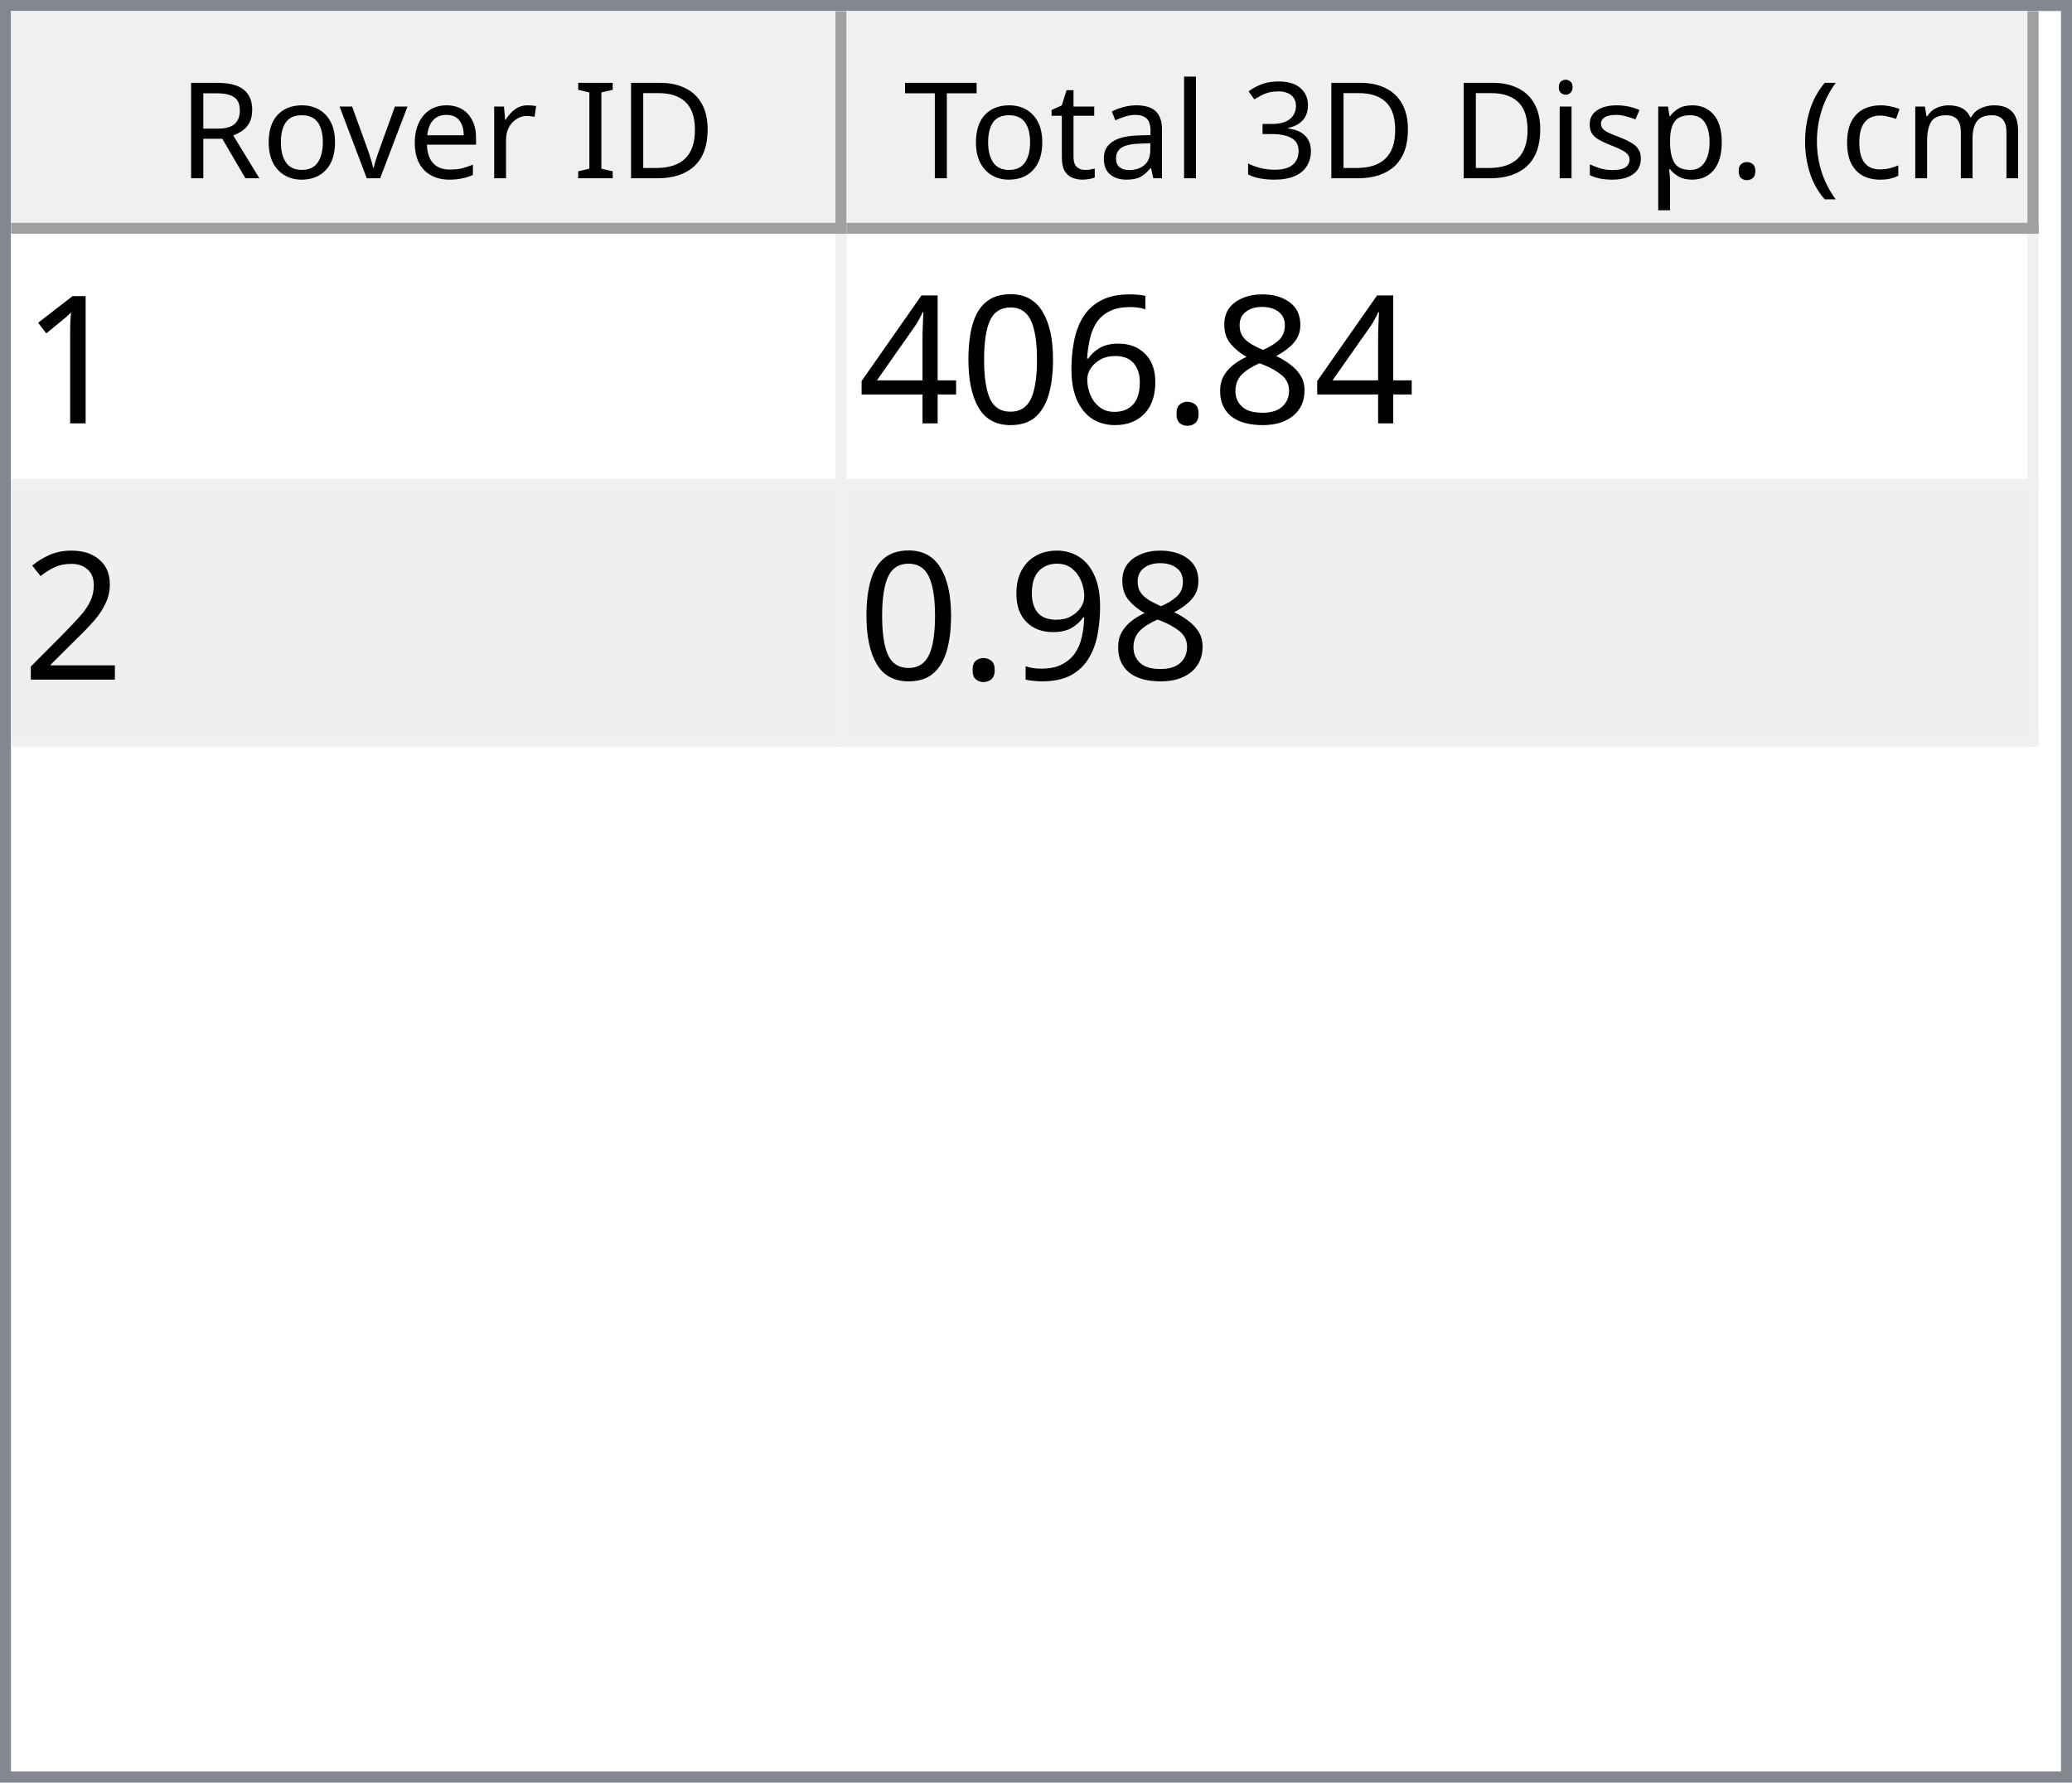
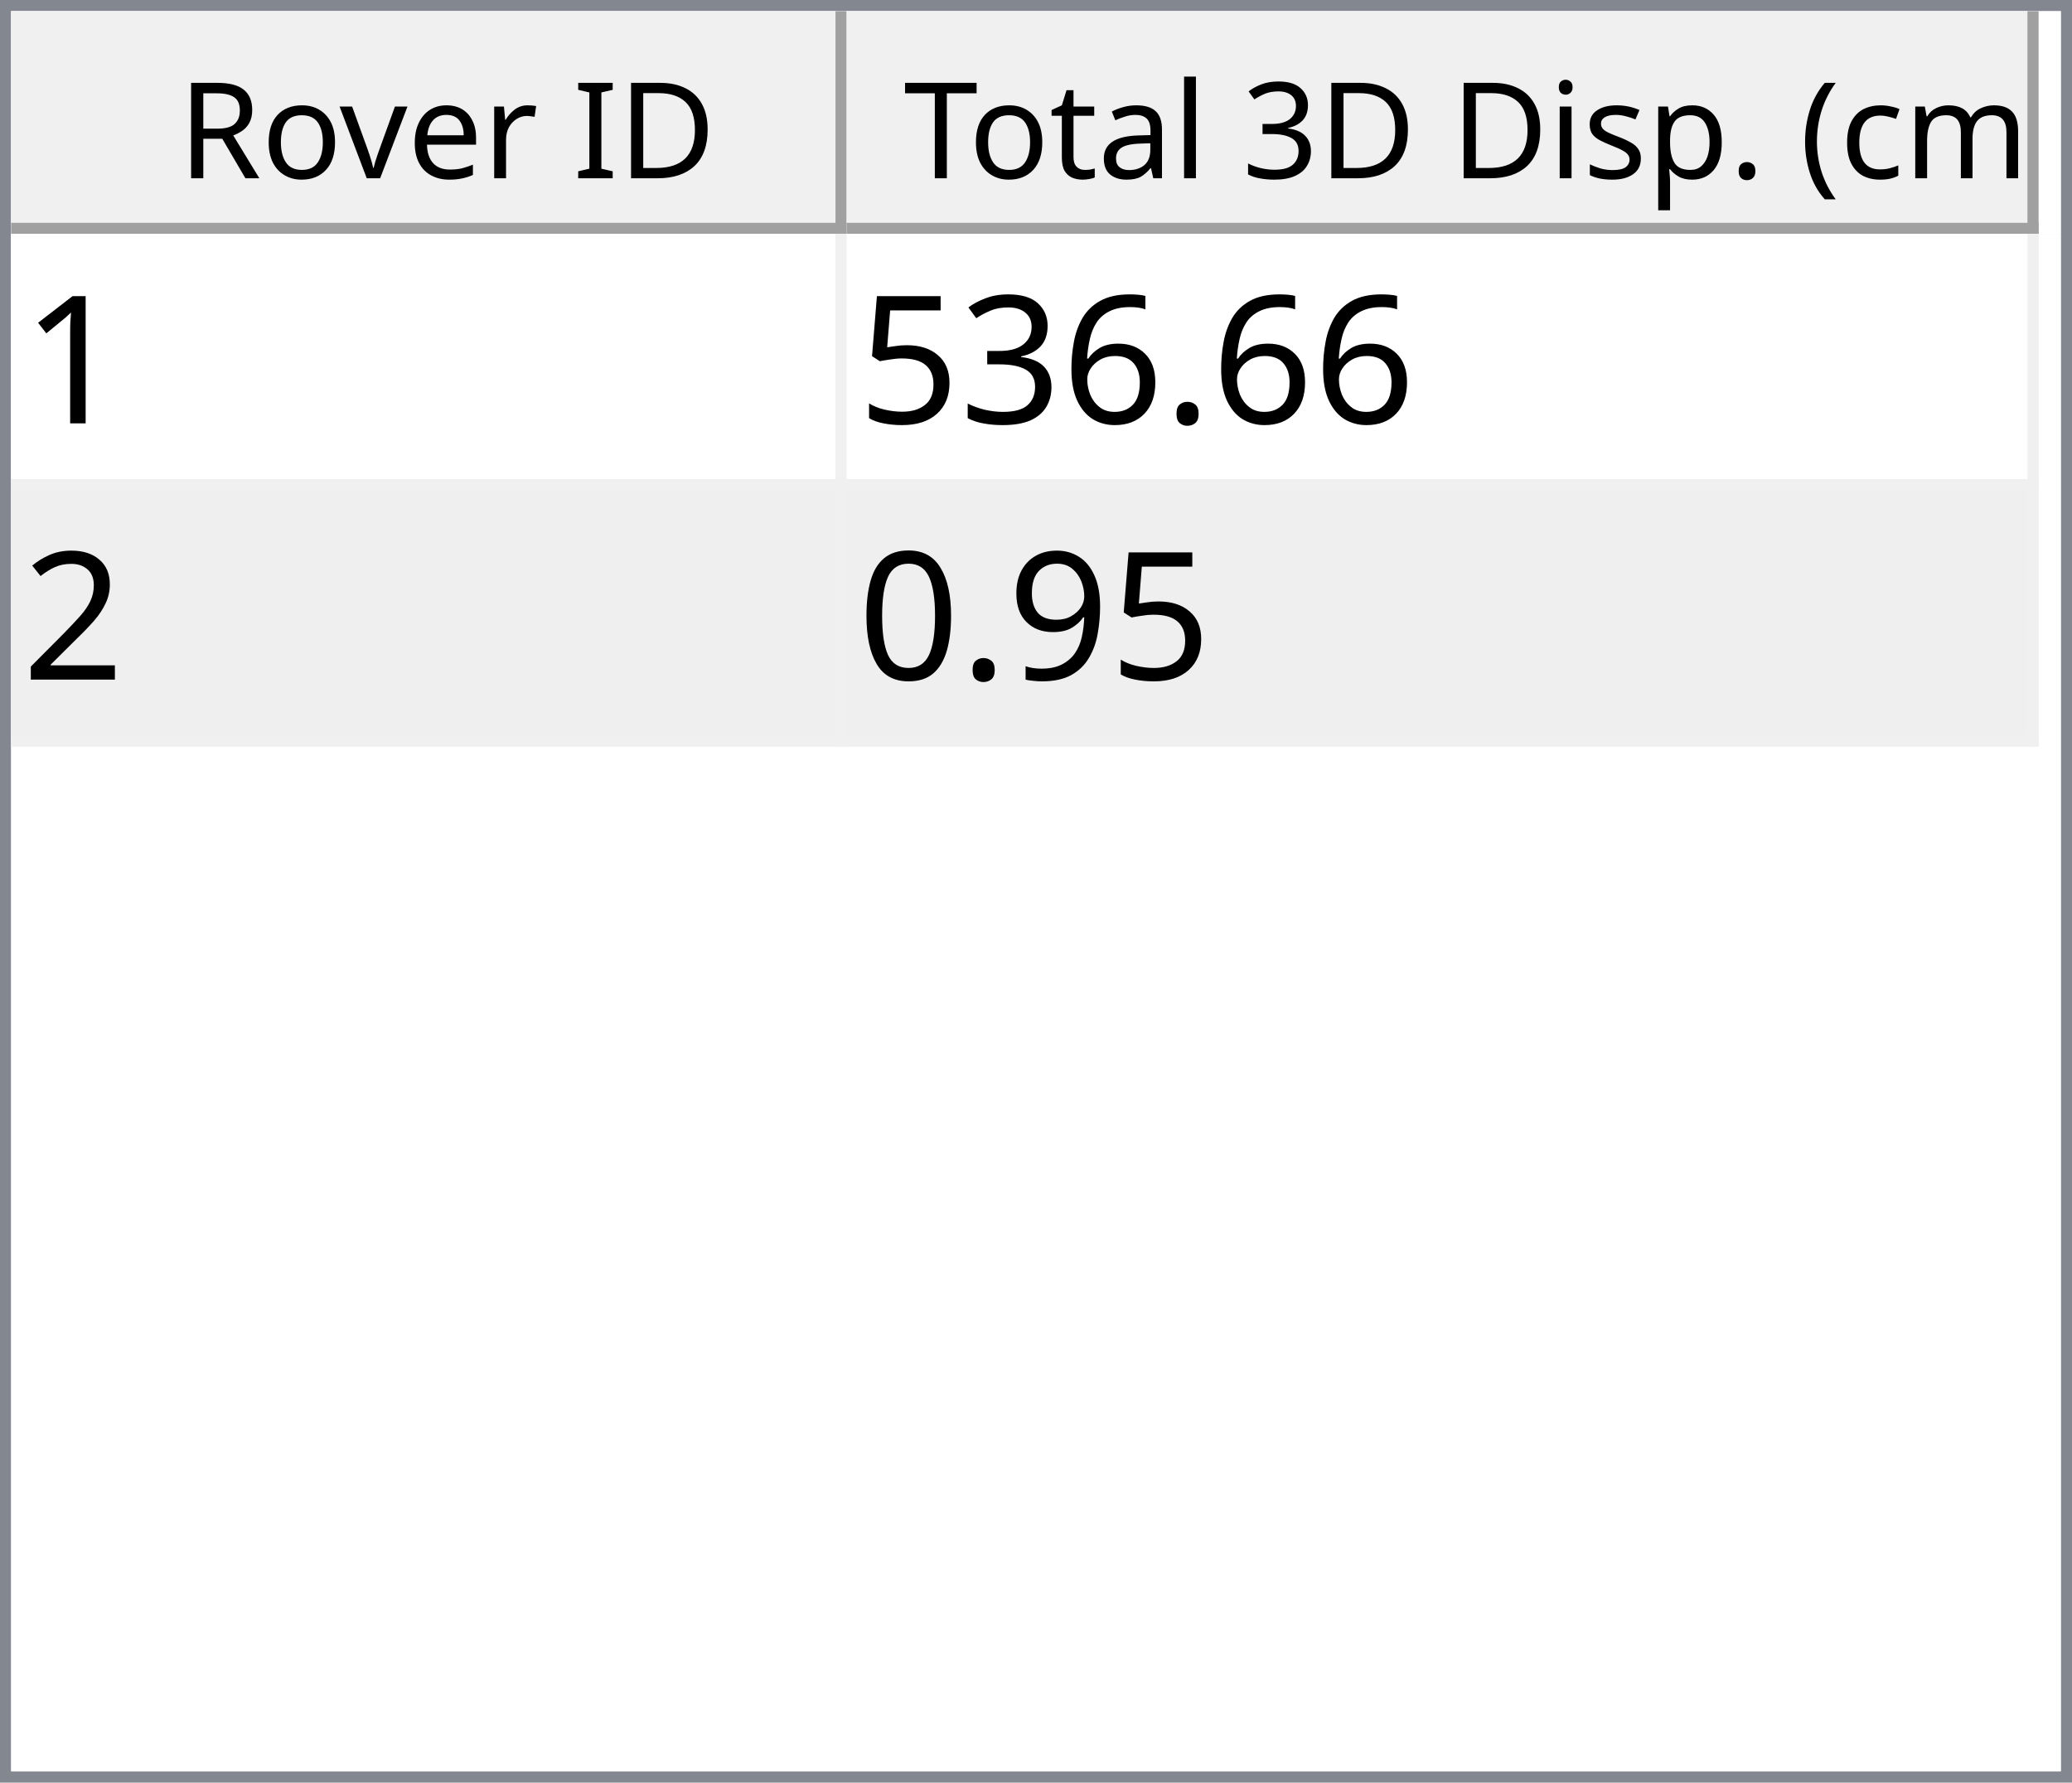
<svg xmlns="http://www.w3.org/2000/svg" style="fill-opacity:1; color-rendering:auto; color-interpolation:auto; text-rendering:auto; stroke:black; stroke-linecap:square; stroke-miterlimit:10; shape-rendering:auto; stroke-opacity:1; fill:black; stroke-dasharray:none; font-weight:normal; stroke-width:1; font-family:'Dialog'; font-style:normal; stroke-linejoin:miter; font-size:12px; stroke-dashoffset:0; image-rendering:auto;" width="186" height="160">
  <defs id="genericDefs" />
  <g>
    <defs id="defs1">
      <clipPath clipPathUnits="userSpaceOnUse" id="clipPath1">
        <path d="M0 0 L186 0 L186 160 L0 160 L0 0 Z" />
      </clipPath>
      <clipPath clipPathUnits="userSpaceOnUse" id="clipPath2">
        <path d="M0 0 L0 160 L186 160 L186 0 Z" />
      </clipPath>
      <clipPath clipPathUnits="userSpaceOnUse" id="clipPath3">
        <path d="M0 0 L0 20 L184 20 L184 0 Z" />
      </clipPath>
      <clipPath clipPathUnits="userSpaceOnUse" id="clipPath4">
        <path d="M0 0 L0 20 L75 20 L75 0 Z" />
      </clipPath>
      <clipPath clipPathUnits="userSpaceOnUse" id="clipPath5">
        <path d="M1 1 L1 19 L74 19 L74 1 Z" />
      </clipPath>
      <clipPath clipPathUnits="userSpaceOnUse" id="clipPath6">
        <path d="M0 0 L0 18 L73 18 L73 0 Z" />
      </clipPath>
      <clipPath clipPathUnits="userSpaceOnUse" id="clipPath7">
        <path d="M-0.5 -0.5 L-0.5 19.5 L74.5 19.5 L74.5 -0.5 Z" />
      </clipPath>
      <clipPath clipPathUnits="userSpaceOnUse" id="clipPath8">
        <path d="M0 0 L0 20 L107 20 L107 0 Z" />
      </clipPath>
      <clipPath clipPathUnits="userSpaceOnUse" id="clipPath9">
        <path d="M1 1 L1 19 L106 19 L106 1 Z" />
      </clipPath>
      <clipPath clipPathUnits="userSpaceOnUse" id="clipPath10">
        <path d="M0 0 L0 18 L105 18 L105 0 Z" />
      </clipPath>
      <clipPath clipPathUnits="userSpaceOnUse" id="clipPath11">
        <path d="M-0.5 -0.5 L-0.5 19.5 L106.5 19.5 L106.5 -0.5 Z" />
      </clipPath>
      <clipPath clipPathUnits="userSpaceOnUse" id="clipPath12">
        <path d="M0 0 L0 138 L184 138 L184 0 Z" />
      </clipPath>
      <clipPath clipPathUnits="userSpaceOnUse" id="clipPath13">
        <path d="M0 0 L0 46 L182 46 L182 0 Z" />
      </clipPath>
      <clipPath clipPathUnits="userSpaceOnUse" id="clipPath14">
        <path d="M-0.5 -0.5 L-0.5 45.5 L181.5 45.5 L181.5 -0.5 Z" />
      </clipPath>
      <clipPath clipPathUnits="userSpaceOnUse" id="clipPath15">
        <path d="M0 0 L0 22 L74 22 L74 0 Z" />
      </clipPath>
      <clipPath clipPathUnits="userSpaceOnUse" id="clipPath16">
        <path d="M0 0 L0 22 L106 22 L106 0 Z" />
      </clipPath>
      <font horiz-adv-x="64.551" id="font1">
        <font-face ascent="107.91" descent="25.098" units-per-em="100" style="font-style:normal; font-family:Segoe UI; font-weight:normal;" />
        <missing-glyph horiz-adv-x="64.551" d="M8.109 0 L8.109 68.266 L56.453 68.266 L56.453 0 L8.109 0 ZM15.328 7.234 L49.219 7.234 L49.219 61.031 L15.328 61.031 L15.328 7.234 Z" />
        <glyph unicode="D" horiz-adv-x="70.117" d="M9.188 0 L9.188 70.016 L28.516 70.016 Q65.531 70.016 65.531 35.891 Q65.531 19.672 55.25 9.836 Q44.969 0 27.734 0 L9.188 0 ZM17.391 62.594 L17.391 7.422 L27.828 7.422 Q41.609 7.422 49.273 14.797 Q56.938 22.172 56.938 35.688 Q56.938 62.594 28.328 62.594 L17.391 62.594 Z" />
        <glyph unicode="I" horiz-adv-x="26.611" d="M17.391 0 L9.188 0 L9.188 70.016 L17.391 70.016 L17.391 0 Z" />
        <glyph unicode=" " horiz-adv-x="27.393" d="" />
        <glyph unicode="r" horiz-adv-x="34.766" d="M34.188 41.891 Q32.078 43.5 28.125 43.5 Q23 43.5 19.555 38.672 Q16.109 33.844 16.109 25.484 L16.109 0 L8.109 0 L8.109 50 L16.109 50 L16.109 39.703 L16.312 39.703 Q18.016 44.969 21.531 47.922 Q25.047 50.875 29.391 50.875 Q32.516 50.875 34.188 50.203 L34.188 41.891 Z" />
        <glyph unicode="e" horiz-adv-x="52.295" d="M48.297 23 L12.984 23 Q13.188 14.656 17.484 10.109 Q21.781 5.562 29.297 5.562 Q37.75 5.562 44.828 11.141 L44.828 3.609 Q38.234 -1.172 27.391 -1.172 Q16.797 -1.172 10.742 5.641 Q4.688 12.453 4.688 24.812 Q4.688 36.469 11.305 43.82 Q17.922 51.172 27.734 51.172 Q37.547 51.172 42.922 44.828 Q48.297 38.484 48.297 27.203 L48.297 23 ZM40.094 29.781 Q40.047 36.719 36.75 40.578 Q33.453 44.438 27.594 44.438 Q21.922 44.438 17.969 40.383 Q14.016 36.328 13.094 29.781 L40.094 29.781 Z" />
        <glyph unicode="v" horiz-adv-x="47.9" d="M47.406 50 L27.484 0 L19.625 0 L0.688 50 L9.469 50 L22.172 13.672 Q23.578 9.672 23.922 6.688 L24.125 6.688 Q24.609 10.453 25.688 13.484 L38.969 50 L47.406 50 Z" />
        <glyph unicode="o" horiz-adv-x="58.594" d="M29 -1.172 Q17.922 -1.172 11.305 5.836 Q4.688 12.844 4.688 24.422 Q4.688 37.016 11.57 44.094 Q18.453 51.172 30.172 51.172 Q41.359 51.172 47.633 44.289 Q53.906 37.406 53.906 25.203 Q53.906 13.234 47.141 6.031 Q40.375 -1.172 29 -1.172 ZM29.594 44.438 Q21.875 44.438 17.383 39.188 Q12.891 33.938 12.891 24.703 Q12.891 15.828 17.43 10.695 Q21.969 5.562 29.594 5.562 Q37.359 5.562 41.531 10.594 Q45.703 15.625 45.703 24.906 Q45.703 34.281 41.531 39.359 Q37.359 44.438 29.594 44.438 Z" />
        <glyph unicode="R" horiz-adv-x="59.814" d="M59.375 0 L49.609 0 L37.891 19.625 Q36.281 22.359 34.766 24.289 Q33.25 26.219 31.664 27.438 Q30.078 28.656 28.25 29.219 Q26.422 29.781 24.125 29.781 L17.391 29.781 L17.391 0 L9.188 0 L9.188 70.016 L30.078 70.016 Q34.672 70.016 38.555 68.867 Q42.438 67.719 45.289 65.375 Q48.141 63.031 49.758 59.547 Q51.375 56.062 51.375 51.375 Q51.375 47.703 50.273 44.656 Q49.172 41.609 47.148 39.211 Q45.125 36.812 42.266 35.133 Q39.406 33.453 35.844 32.516 L35.844 32.328 Q37.594 31.547 38.891 30.547 Q40.188 29.547 41.359 28.18 Q42.531 26.812 43.68 25.078 Q44.828 23.344 46.234 21.047 L59.375 0 ZM17.391 62.594 L17.391 37.203 L28.516 37.203 Q31.594 37.203 34.203 38.133 Q36.812 39.062 38.719 40.797 Q40.625 42.531 41.703 45.047 Q42.781 47.562 42.781 50.688 Q42.781 56.297 39.141 59.445 Q35.5 62.594 28.609 62.594 L17.391 62.594 Z" />
        <glyph unicode=")" horiz-adv-x="30.176" d="M8.297 -15.922 L1.172 -15.922 Q16.406 2.344 16.406 26.812 Q16.406 51.469 1.078 70.016 L8.297 70.016 Q23.531 52.156 23.531 26.703 Q23.531 1.375 8.297 -15.922 Z" />
        <glyph unicode="m" horiz-adv-x="86.133" d="M79.109 0 L71.094 0 L71.094 28.719 Q71.094 37.016 68.531 40.727 Q65.969 44.438 59.906 44.438 Q54.781 44.438 51.195 39.75 Q47.609 35.062 47.609 28.516 L47.609 0 L39.594 0 L39.594 29.688 Q39.594 44.438 28.219 44.438 Q22.953 44.438 19.531 40.016 Q16.109 35.594 16.109 28.516 L16.109 0 L8.109 0 L8.109 50 L16.109 50 L16.109 42.094 L16.312 42.094 Q21.625 51.172 31.844 51.172 Q36.969 51.172 40.773 48.312 Q44.578 45.453 46 40.828 Q51.562 51.172 62.594 51.172 Q79.109 51.172 79.109 30.812 L79.109 0 Z" />
        <glyph unicode="c" horiz-adv-x="46.191" d="M42.188 2.297 Q36.422 -1.172 28.516 -1.172 Q17.828 -1.172 11.258 5.789 Q4.688 12.75 4.688 23.828 Q4.688 36.188 11.766 43.68 Q18.844 51.172 30.672 51.172 Q37.25 51.172 42.281 48.734 L42.281 40.531 Q36.719 44.438 30.375 44.438 Q22.703 44.438 17.797 38.945 Q12.891 33.453 12.891 24.516 Q12.891 15.719 17.508 10.641 Q22.125 5.562 29.891 5.562 Q36.422 5.562 42.188 9.906 L42.188 2.297 Z" />
        <glyph unicode="(" horiz-adv-x="30.176" d="M29.109 -15.922 L21.969 -15.922 Q6.844 1.375 6.844 26.703 Q6.844 52.156 21.969 70.016 L29.203 70.016 Q13.875 51.469 13.875 26.812 Q13.875 2.344 29.109 -15.922 Z" />
        <glyph unicode="." horiz-adv-x="21.68" d="M10.891 -1.078 Q8.641 -1.078 7.055 0.539 Q5.469 2.156 5.469 4.391 Q5.469 6.641 7.055 8.273 Q8.641 9.906 10.891 9.906 Q13.188 9.906 14.797 8.273 Q16.406 6.641 16.406 4.391 Q16.406 2.156 14.797 0.539 Q13.188 -1.078 10.891 -1.078 Z" />
        <glyph unicode="p" horiz-adv-x="58.789" d="M16.312 7.234 L16.109 7.234 L16.109 -23 L8.109 -23 L8.109 50 L16.109 50 L16.109 41.219 L16.312 41.219 Q22.219 51.172 33.594 51.172 Q43.266 51.172 48.688 44.461 Q54.109 37.75 54.109 26.469 Q54.109 13.922 48 6.375 Q41.891 -1.172 31.297 -1.172 Q21.578 -1.172 16.312 7.234 ZM16.109 27.391 L16.109 20.406 Q16.109 14.203 20.141 9.883 Q24.172 5.562 30.375 5.562 Q37.641 5.562 41.773 11.133 Q45.906 16.703 45.906 26.609 Q45.906 34.969 42.047 39.703 Q38.188 44.438 31.594 44.438 Q24.609 44.438 20.359 39.578 Q16.109 34.719 16.109 27.391 Z" />
        <glyph unicode="s" horiz-adv-x="42.432" d="M5.078 1.812 L5.078 10.406 Q11.625 5.562 19.484 5.562 Q30.031 5.562 30.031 12.594 Q30.031 14.594 29.125 15.992 Q28.219 17.391 26.68 18.461 Q25.141 19.531 23.07 20.383 Q21 21.234 18.609 22.172 Q15.281 23.484 12.766 24.828 Q10.25 26.172 8.57 27.859 Q6.891 29.547 6.031 31.695 Q5.172 33.844 5.172 36.719 Q5.172 40.234 6.789 42.945 Q8.406 45.656 11.086 47.484 Q13.766 49.312 17.211 50.242 Q20.656 51.172 24.312 51.172 Q30.812 51.172 35.938 48.922 L35.938 40.828 Q30.422 44.438 23.25 44.438 Q21 44.438 19.195 43.922 Q17.391 43.406 16.094 42.477 Q14.797 41.547 14.086 40.258 Q13.375 38.969 13.375 37.406 Q13.375 35.453 14.086 34.133 Q14.797 32.812 16.164 31.789 Q17.531 30.766 19.484 29.938 Q21.438 29.109 23.922 28.125 Q27.25 26.859 29.883 25.516 Q32.516 24.172 34.375 22.484 Q36.234 20.797 37.234 18.602 Q38.234 16.406 38.234 13.375 Q38.234 9.672 36.602 6.938 Q34.969 4.203 32.234 2.398 Q29.5 0.594 25.93 -0.289 Q22.359 -1.172 18.453 -1.172 Q10.75 -1.172 5.078 1.812 Z" />
        <glyph unicode="i" horiz-adv-x="24.219" d="M12.203 62.703 Q10.062 62.703 8.547 64.164 Q7.031 65.625 7.031 67.875 Q7.031 70.125 8.547 71.609 Q10.062 73.094 12.203 73.094 Q14.406 73.094 15.945 71.609 Q17.484 70.125 17.484 67.875 Q17.484 65.719 15.945 64.211 Q14.406 62.703 12.203 62.703 ZM16.109 0 L8.109 0 L8.109 50 L16.109 50 L16.109 0 Z" />
        <glyph unicode="3" horiz-adv-x="53.906" d="M46.531 19.828 Q46.531 15.094 44.75 11.211 Q42.969 7.328 39.719 4.57 Q36.469 1.812 31.93 0.297 Q27.391 -1.219 21.922 -1.219 Q11.922 -1.219 6 2.594 L6 11.188 Q13.094 5.609 22.219 5.609 Q25.875 5.609 28.828 6.539 Q31.781 7.469 33.906 9.227 Q36.031 10.984 37.18 13.477 Q38.328 15.969 38.328 19.094 Q38.328 32.812 18.797 32.812 L12.984 32.812 L12.984 39.594 L18.5 39.594 Q35.797 39.594 35.797 52.484 Q35.797 64.406 22.609 64.406 Q15.188 64.406 8.688 59.422 L8.688 67.188 Q15.375 71.188 24.609 71.188 Q29 71.188 32.57 69.969 Q36.141 68.75 38.68 66.555 Q41.219 64.359 42.609 61.281 Q44 58.203 44 54.5 Q44 40.672 30.031 36.719 L30.031 36.531 Q33.594 36.141 36.625 34.797 Q39.656 33.453 41.852 31.305 Q44.047 29.156 45.289 26.25 Q46.531 23.344 46.531 19.828 Z" />
        <glyph unicode="l" horiz-adv-x="24.219" d="M16.109 0 L8.109 0 L8.109 74.031 L16.109 74.031 L16.109 0 Z" />
        <glyph unicode="a" horiz-adv-x="50.879" d="M43.891 0 L35.891 0 L35.891 7.812 L35.688 7.812 Q30.469 -1.172 20.312 -1.172 Q12.844 -1.172 8.617 2.781 Q4.391 6.734 4.391 13.281 Q4.391 27.297 20.906 29.594 L35.891 31.688 Q35.891 44.438 25.594 44.438 Q16.547 44.438 9.281 38.281 L9.281 46.484 Q16.656 51.172 26.266 51.172 Q43.891 51.172 43.891 32.516 L43.891 0 ZM35.891 25.297 L23.828 23.641 Q18.266 22.859 15.43 20.875 Q12.594 18.891 12.594 13.875 Q12.594 10.203 15.211 7.883 Q17.828 5.562 22.172 5.562 Q28.125 5.562 32.008 9.742 Q35.891 13.922 35.891 20.312 L35.891 25.297 Z" />
        <glyph unicode="t" horiz-adv-x="33.887" d="M31.297 0.484 Q28.469 -1.078 23.828 -1.078 Q10.688 -1.078 10.688 13.578 L10.688 43.172 L2.094 43.172 L2.094 50 L10.688 50 L10.688 62.203 L18.703 64.797 L18.703 50 L31.297 50 L31.297 43.172 L18.703 43.172 L18.703 14.984 Q18.703 9.969 20.414 7.82 Q22.125 5.672 26.078 5.672 Q29.109 5.672 31.297 7.328 L31.297 0.484 Z" />
        <glyph unicode="T" horiz-adv-x="52.393" d="M50.594 62.594 L30.375 62.594 L30.375 0 L22.172 0 L22.172 62.594 L2 62.594 L2 70.016 L50.594 70.016 L50.594 62.594 Z" />
      </font>
      <font horiz-adv-x="75.0" id="font2">
        <font-face ascent="100.537" descent="21.973" units-per-em="100" style="font-style:normal; font-family:sans-serif; font-weight:normal;" />
        <missing-glyph horiz-adv-x="75.0" d="M12.5 0 L12.5 62.5 L62.5 62.5 L62.5 0 L12.5 0 ZM14.062 1.562 L60.938 1.562 L60.938 60.938 L14.062 60.938 L14.062 1.562 Z" />
        <glyph unicode="1" horiz-adv-x="55.615" d="M37.25 0 L28.469 0 L28.469 56 Q25.297 52.984 20.141 49.953 Q14.984 46.922 10.891 45.406 L10.891 53.906 Q18.266 57.375 23.781 62.305 Q29.297 67.234 31.594 71.875 L37.25 71.875 L37.25 0 Z" />
-         <glyph unicode="8" horiz-adv-x="55.615" d="M17.672 38.812 Q12.203 40.828 9.57 44.539 Q6.938 48.25 6.938 53.422 Q6.938 61.234 12.555 66.555 Q18.172 71.875 27.484 71.875 Q36.859 71.875 42.578 66.43 Q48.297 60.984 48.297 53.172 Q48.297 48.188 45.68 44.508 Q43.062 40.828 37.75 38.812 Q44.344 36.672 47.781 31.883 Q51.219 27.094 51.219 20.453 Q51.219 11.281 44.727 5.031 Q38.234 -1.219 27.641 -1.219 Q17.047 -1.219 10.547 5.055 Q4.047 11.328 4.047 20.703 Q4.047 27.688 7.594 32.398 Q11.141 37.109 17.672 38.812 ZM15.922 53.719 Q15.922 48.641 19.195 45.414 Q22.469 42.188 27.688 42.188 Q32.766 42.188 36.016 45.383 Q39.266 48.578 39.266 53.219 Q39.266 58.062 35.914 61.359 Q32.562 64.656 27.594 64.656 Q22.562 64.656 19.242 61.43 Q15.922 58.203 15.922 53.719 ZM13.094 20.656 Q13.094 16.891 14.875 13.375 Q16.656 9.859 20.172 7.93 Q23.688 6 27.734 6 Q34.031 6 38.133 10.055 Q42.234 14.109 42.234 20.359 Q42.234 26.703 38.016 30.859 Q33.797 35.016 27.438 35.016 Q21.234 35.016 17.164 30.914 Q13.094 26.812 13.094 20.656 Z" />
        <glyph unicode="." horiz-adv-x="27.783" d="M9.078 0 L9.078 10.016 L19.094 10.016 L19.094 0 L9.078 0 Z" />
        <glyph unicode="6" horiz-adv-x="55.615" d="M49.75 54.047 L41.016 53.375 Q39.844 58.547 37.703 60.891 Q34.125 64.656 28.906 64.656 Q24.703 64.656 21.531 62.312 Q17.391 59.281 14.992 53.469 Q12.594 47.656 12.5 36.922 Q15.672 41.75 20.266 44.094 Q24.859 46.438 29.891 46.438 Q38.672 46.438 44.852 39.969 Q51.031 33.5 51.031 23.25 Q51.031 16.5 48.125 10.719 Q45.219 4.938 40.141 1.859 Q35.062 -1.219 28.609 -1.219 Q17.625 -1.219 10.695 6.859 Q3.766 14.938 3.766 33.5 Q3.766 54.25 11.422 63.672 Q18.109 71.875 29.438 71.875 Q37.891 71.875 43.289 67.141 Q48.688 62.406 49.75 54.047 ZM13.875 23.188 Q13.875 18.656 15.797 14.508 Q17.719 10.359 21.188 8.18 Q24.656 6 28.469 6 Q34.031 6 38.039 10.492 Q42.047 14.984 42.047 22.703 Q42.047 30.125 38.086 34.398 Q34.125 38.672 28.125 38.672 Q22.172 38.672 18.023 34.398 Q13.875 30.125 13.875 23.188 Z" />
-         <glyph unicode="0" horiz-adv-x="55.615" d="M4.156 35.297 Q4.156 48 6.766 55.742 Q9.375 63.484 14.523 67.68 Q19.672 71.875 27.484 71.875 Q33.25 71.875 37.594 69.555 Q41.938 67.234 44.773 62.867 Q47.609 58.5 49.219 52.227 Q50.828 45.953 50.828 35.297 Q50.828 22.703 48.242 14.969 Q45.656 7.234 40.508 3.008 Q35.359 -1.219 27.484 -1.219 Q17.141 -1.219 11.234 6.203 Q4.156 15.141 4.156 35.297 ZM13.188 35.297 Q13.188 17.672 17.312 11.836 Q21.438 6 27.484 6 Q33.547 6 37.672 11.859 Q41.797 17.719 41.797 35.297 Q41.797 52.984 37.672 58.789 Q33.547 64.594 27.391 64.594 Q21.344 64.594 17.719 59.469 Q13.188 52.938 13.188 35.297 Z" />
-         <glyph unicode="4" horiz-adv-x="55.615" d="M32.328 0 L32.328 17.141 L1.266 17.141 L1.266 25.203 L33.938 71.578 L41.109 71.578 L41.109 25.203 L50.781 25.203 L50.781 17.141 L41.109 17.141 L41.109 0 L32.328 0 ZM32.328 25.203 L32.328 57.469 L9.906 25.203 L32.328 25.203 Z" />
+         <glyph unicode="3" horiz-adv-x="55.615" d="M4.203 18.891 L12.984 20.062 Q14.5 12.594 18.141 9.297 Q21.781 6 27 6 Q33.203 6 37.477 10.297 Q41.75 14.594 41.75 20.953 Q41.75 27 37.797 30.93 Q33.844 34.859 27.734 34.859 Q25.25 34.859 21.531 33.891 L22.516 41.609 Q23.391 41.5 23.922 41.5 Q29.547 41.5 34.039 44.43 Q38.531 47.359 38.531 53.469 Q38.531 58.297 35.258 61.477 Q31.984 64.656 26.812 64.656 Q21.688 64.656 18.266 61.43 Q14.844 58.203 13.875 51.766 L5.078 53.328 Q6.688 62.156 12.398 67.016 Q18.109 71.875 26.609 71.875 Q32.469 71.875 37.398 69.359 Q42.328 66.844 44.945 62.5 Q47.562 58.156 47.562 53.266 Q47.562 48.641 45.07 44.828 Q42.578 41.016 37.703 38.766 Q44.047 37.312 47.562 32.695 Q51.078 28.078 51.078 21.141 Q51.078 11.766 44.242 5.25 Q37.406 -1.266 26.953 -1.266 Q17.531 -1.266 11.305 4.352 Q5.078 9.969 4.203 18.891 Z" />
+         <glyph unicode="5" horiz-adv-x="55.615" d="M4.156 18.75 L13.375 19.531 Q14.406 12.797 18.141 9.398 Q21.875 6 27.156 6 Q33.5 6 37.891 10.789 Q42.281 15.578 42.281 23.484 Q42.281 31 38.062 35.352 Q33.844 39.703 27 39.703 Q22.75 39.703 19.336 37.773 Q15.922 35.844 13.969 32.766 L5.719 33.844 L12.641 70.609 L48.25 70.609 L48.25 62.203 L19.672 62.203 L15.828 42.969 Q22.266 47.469 29.344 47.469 Q38.719 47.469 45.164 40.969 Q51.609 34.469 51.609 24.266 Q51.609 14.547 45.953 7.469 Q39.062 -1.219 27.156 -1.219 Q17.391 -1.219 11.211 4.25 Q5.031 9.719 4.156 18.75 Z" />
        <glyph unicode="2" horiz-adv-x="55.615" d="M50.344 8.453 L50.344 0 L3.031 0 Q2.938 3.172 4.047 6.109 Q5.859 10.938 9.836 15.625 Q13.812 20.312 21.344 26.469 Q33.016 36.031 37.117 41.625 Q41.219 47.219 41.219 52.203 Q41.219 57.422 37.477 61.008 Q33.734 64.594 27.734 64.594 Q21.391 64.594 17.578 60.789 Q13.766 56.984 13.719 50.25 L4.688 51.172 Q5.609 61.281 11.664 66.578 Q17.719 71.875 27.938 71.875 Q38.234 71.875 44.242 66.164 Q50.25 60.453 50.25 52 Q50.25 47.703 48.492 43.555 Q46.734 39.406 42.656 34.812 Q38.578 30.219 29.109 22.219 Q21.188 15.578 18.945 13.211 Q16.703 10.844 15.234 8.453 L50.344 8.453 Z" />
        <glyph unicode="9" horiz-adv-x="55.615" d="M5.469 16.547 L13.922 17.328 Q14.984 11.375 18.016 8.688 Q21.047 6 25.781 6 Q29.828 6 32.883 7.859 Q35.938 9.719 37.891 12.82 Q39.844 15.922 41.164 21.195 Q42.484 26.469 42.484 31.938 Q42.484 32.516 42.438 33.688 Q39.797 29.5 35.234 26.883 Q30.672 24.266 25.344 24.266 Q16.453 24.266 10.305 30.711 Q4.156 37.156 4.156 47.703 Q4.156 58.594 10.578 65.234 Q17 71.875 26.656 71.875 Q33.641 71.875 39.43 68.117 Q45.219 64.359 48.219 57.398 Q51.219 50.438 51.219 37.25 Q51.219 23.531 48.242 15.406 Q45.266 7.281 39.383 3.031 Q33.5 -1.219 25.594 -1.219 Q17.188 -1.219 11.867 3.445 Q6.547 8.109 5.469 16.547 ZM41.453 48.141 Q41.453 55.719 37.43 60.156 Q33.406 64.594 27.734 64.594 Q21.875 64.594 17.531 59.812 Q13.188 55.031 13.188 47.406 Q13.188 40.578 17.312 36.305 Q21.438 32.031 27.484 32.031 Q33.594 32.031 37.523 36.305 Q41.453 40.578 41.453 48.141 Z" />
+         <glyph unicode="0" horiz-adv-x="55.615" d="M4.156 35.297 Q4.156 48 6.766 55.742 Q9.375 63.484 14.523 67.68 Q19.672 71.875 27.484 71.875 Q33.25 71.875 37.594 69.555 Q41.938 67.234 44.773 62.867 Q47.609 58.5 49.219 52.227 Q50.828 45.953 50.828 35.297 Q50.828 22.703 48.242 14.969 Q45.656 7.234 40.508 3.008 Q35.359 -1.219 27.484 -1.219 Q17.141 -1.219 11.234 6.203 Q4.156 15.141 4.156 35.297 ZM13.188 35.297 Q13.188 17.672 17.312 11.836 Q21.438 6 27.484 6 Q33.547 6 37.672 11.859 Q41.797 17.719 41.797 35.297 Q41.797 52.984 37.672 58.789 Q33.547 64.594 27.391 64.594 Q21.344 64.594 17.719 59.469 Q13.188 52.938 13.188 35.297 Z" />
      </font>
    </defs>
    <g style="fill:white; stroke:white;">
      <rect x="0" y="0" width="186" style="clip-path:url(#clipPath1); stroke:none;" height="160" />
    </g>
    <g style="fill:white; text-rendering:optimizeSpeed; color-rendering:optimizeSpeed; image-rendering:optimizeSpeed; shape-rendering:crispEdges; stroke:white; color-interpolation:sRGB;">
      <rect x="0" width="186" height="160" y="0" style="stroke:none;" />
      <path style="stroke:none;" d="M0 160 L186 160 L186 0 L0 0 Z" />
    </g>
    <g style="fill:rgb(240,240,240); font-family:'Segoe UI'; stroke:rgb(240,240,240);">
      <rect x="0" y="0" width="186" style="clip-path:url(#clipPath2); stroke:none;" height="160" />
    </g>
    <g style="fill:rgb(130,135,144); font-family:'Segoe UI'; stroke:rgb(130,135,144);">
      <path d="M0 0 L186 0 L186 160 L0 160 L0 0 ZM1 1 L185 1 L185 159 L1 159 L1 1 Z" style="fill-rule:evenodd; clip-path:url(#clipPath2); stroke:none;" />
    </g>
    <g style="fill:white; font-family:'Segoe UI'; stroke:white;" transform="translate(1,1)">
      <rect x="0" y="0" width="184" style="clip-path:url(#clipPath3); stroke:none;" height="20" />
    </g>
    <g style="fill:rgb(240,240,240); font-family:'Segoe UI'; stroke:rgb(240,240,240);" transform="translate(1,1)">
      <rect x="0" y="0" width="75" style="clip-path:url(#clipPath4); stroke:none;" height="20" />
    </g>
    <g style="font-family:'Segoe UI';" transform="translate(2,2)">
      <text x="14" xml:space="preserve" y="14" style="clip-path:url(#clipPath6); stroke:none;">Rover ID</text>
    </g>
    <g style="fill:rgb(160,160,160); font-family:'Segoe UI'; stroke:rgb(160,160,160); stroke-linejoin:bevel;" transform="translate(1.5,1.5)">
      <line x1="74" x2="74" y1="0" style="fill:none; clip-path:url(#clipPath7);" y2="19" />
    </g>
    <g style="fill:rgb(160,160,160); font-family:'Segoe UI'; stroke:rgb(160,160,160); stroke-linejoin:bevel;" transform="matrix(1,0,0,1,1,1) translate(0.5,0.5)">
      <line x1="0" x2="74" y1="19" style="fill:none; clip-path:url(#clipPath7);" y2="19" />
    </g>
    <g style="fill:rgb(240,240,240); font-family:'Segoe UI'; stroke:rgb(240,240,240);" transform="translate(76,1)">
      <rect x="0" y="0" width="107" style="clip-path:url(#clipPath8); stroke:none;" height="20" />
    </g>
    <g style="font-family:'Segoe UI';" transform="translate(77,2)">
      <text x="1" xml:space="preserve" y="14" style="clip-path:url(#clipPath10); stroke:none;"> Total 3D Disp. (cm)</text>
    </g>
    <g style="fill:rgb(160,160,160); font-family:'Segoe UI'; stroke:rgb(160,160,160); stroke-linejoin:bevel;" transform="translate(76.5,1.5)">
      <line x1="106" x2="106" y1="0" style="fill:none; clip-path:url(#clipPath11);" y2="19" />
    </g>
    <g style="fill:rgb(160,160,160); font-family:'Segoe UI'; stroke:rgb(160,160,160); stroke-linejoin:bevel;" transform="matrix(1,0,0,1,76,1) translate(0.5,0.5)">
      <line x1="0" x2="106" y1="19" style="fill:none; clip-path:url(#clipPath11);" y2="19" />
    </g>
    <g style="fill:white; font-family:'Segoe UI'; stroke:white;" transform="translate(1,21)">
      <rect x="0" y="0" width="184" style="clip-path:url(#clipPath12); stroke:none;" height="138" />
    </g>
    <g style="fill:rgb(240,240,240); font-size:16px; font-family:sans-serif; stroke:rgb(240,240,240);" transform="translate(1,21)">
      <rect x="0" y="0" width="182" style="clip-path:url(#clipPath13); stroke:none;" height="46" />
      <line transform="translate(0.5,0.5)" x1="0" x2="181" y1="22" style="clip-path:url(#clipPath14); fill:none; stroke-linejoin:bevel;" y2="22" />
    </g>
    <g transform="matrix(1,0,0,1,1,21) translate(0.5,0.5)" style="fill:rgb(240,240,240); font-size:16px; font-family:sans-serif; stroke:rgb(240,240,240); stroke-linejoin:bevel;">
      <line x1="0" x2="181" y1="45" style="fill:none; clip-path:url(#clipPath14);" y2="45" />
    </g>
    <g transform="matrix(1,0,0,1,1,21) translate(0.5,0.5)" style="fill:rgb(240,240,240); font-size:16px; font-family:sans-serif; stroke:rgb(240,240,240); stroke-linejoin:bevel;">
      <line x1="74" x2="74" y1="0" style="fill:none; clip-path:url(#clipPath14);" y2="45" />
    </g>
    <g transform="matrix(1,0,0,1,1,21) translate(0.5,0.5)" style="fill:rgb(240,240,240); font-size:16px; font-family:sans-serif; stroke:rgb(240,240,240); stroke-linejoin:bevel;">
      <line x1="181" x2="181" y1="0" style="fill:none; clip-path:url(#clipPath14);" y2="45" />
    </g>
    <g style="fill:white; font-size:16px; font-family:sans-serif; stroke:white;" transform="matrix(1,0,0,1,1,21)">
      <rect x="0" y="0" width="74" style="clip-path:url(#clipPath15); stroke:none;" height="22" />
      <text x="1" y="17" style="fill:black; clip-path:url(#clipPath15); stroke:none;" xml:space="preserve">1</text>
    </g>
    <g style="fill:white; font-size:16px; font-family:sans-serif; stroke:white;" transform="matrix(1,0,0,1,1,21) translate(75,0)">
      <rect x="0" y="0" width="106" style="clip-path:url(#clipPath16); stroke:none;" height="22" />
-       <text x="1" y="17" style="fill:black; clip-path:url(#clipPath16); stroke:none;" xml:space="preserve">406.84</text>
+       <text x="1" y="17" style="fill:black; clip-path:url(#clipPath16); stroke:none;" xml:space="preserve">536.66</text>
    </g>
    <g style="fill:rgb(239,239,239); font-size:16px; font-family:sans-serif; stroke:rgb(239,239,239);" transform="matrix(1,0,0,1,1,21) translate(0,23)">
      <rect x="0" y="0" width="74" style="clip-path:url(#clipPath15); stroke:none;" height="22" />
      <text x="1" y="17" style="fill:black; clip-path:url(#clipPath15); stroke:none;" xml:space="preserve">2</text>
    </g>
    <g style="fill:rgb(239,239,239); font-size:16px; font-family:sans-serif; stroke:rgb(239,239,239);" transform="matrix(1,0,0,1,1,21) translate(75,23)">
      <rect x="0" y="0" width="106" style="clip-path:url(#clipPath16); stroke:none;" height="22" />
-       <text x="1" y="17" style="fill:black; clip-path:url(#clipPath16); stroke:none;" xml:space="preserve">0.98</text>
+       <text x="1" y="17" style="fill:black; clip-path:url(#clipPath16); stroke:none;" xml:space="preserve">0.95</text>
    </g>
  </g>
</svg>
